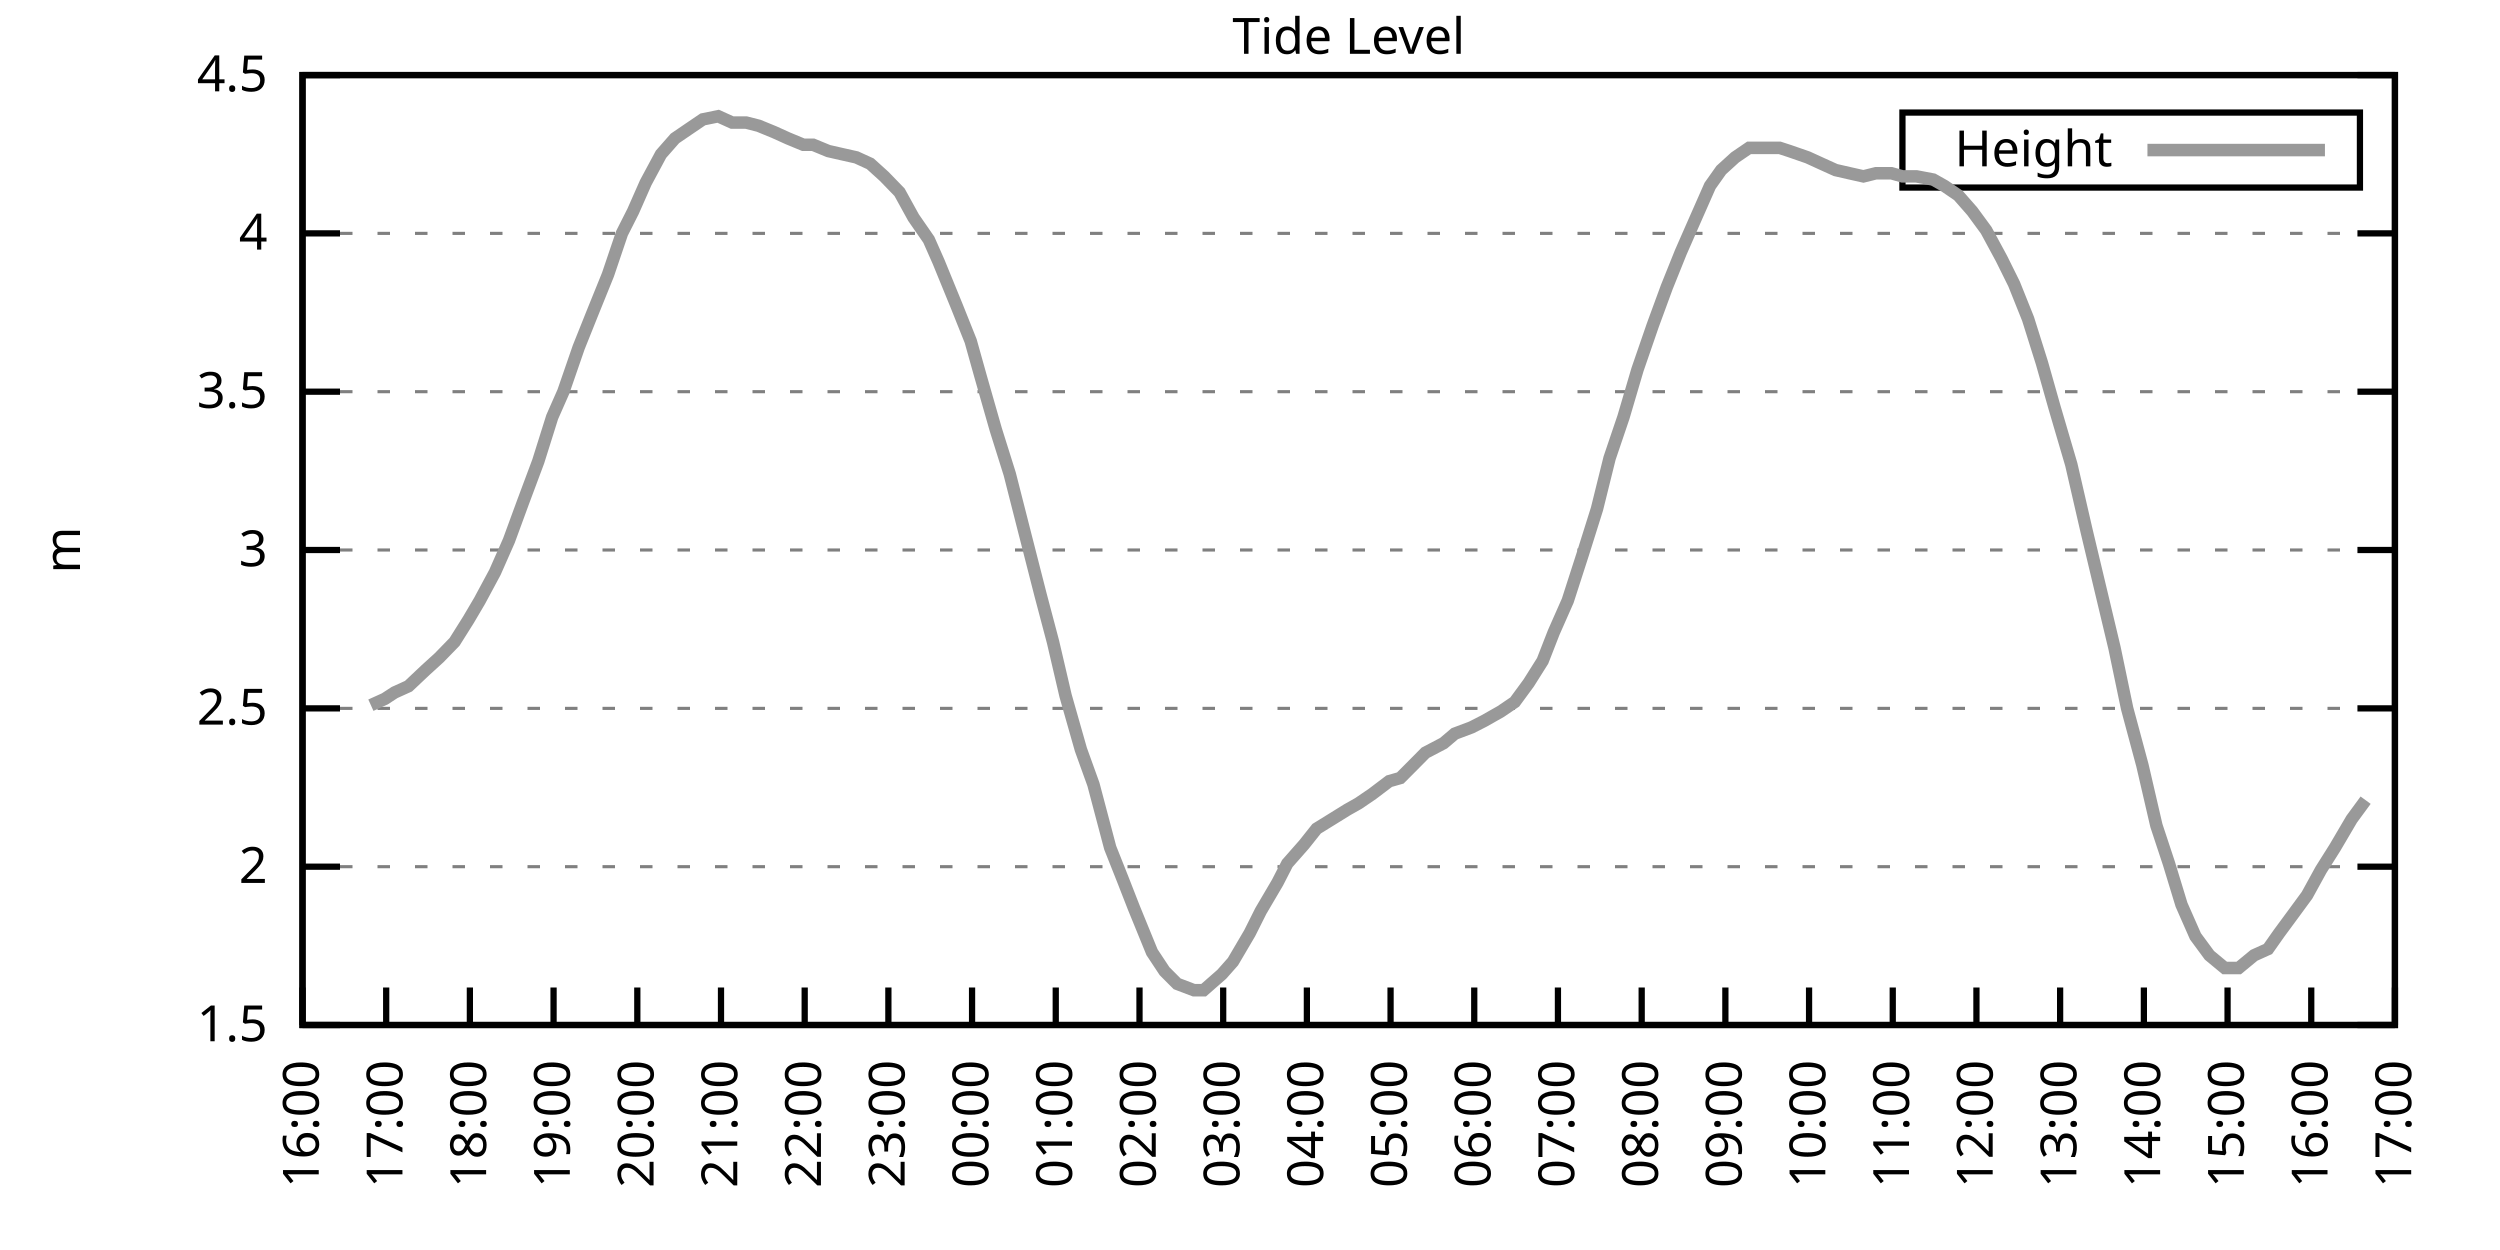
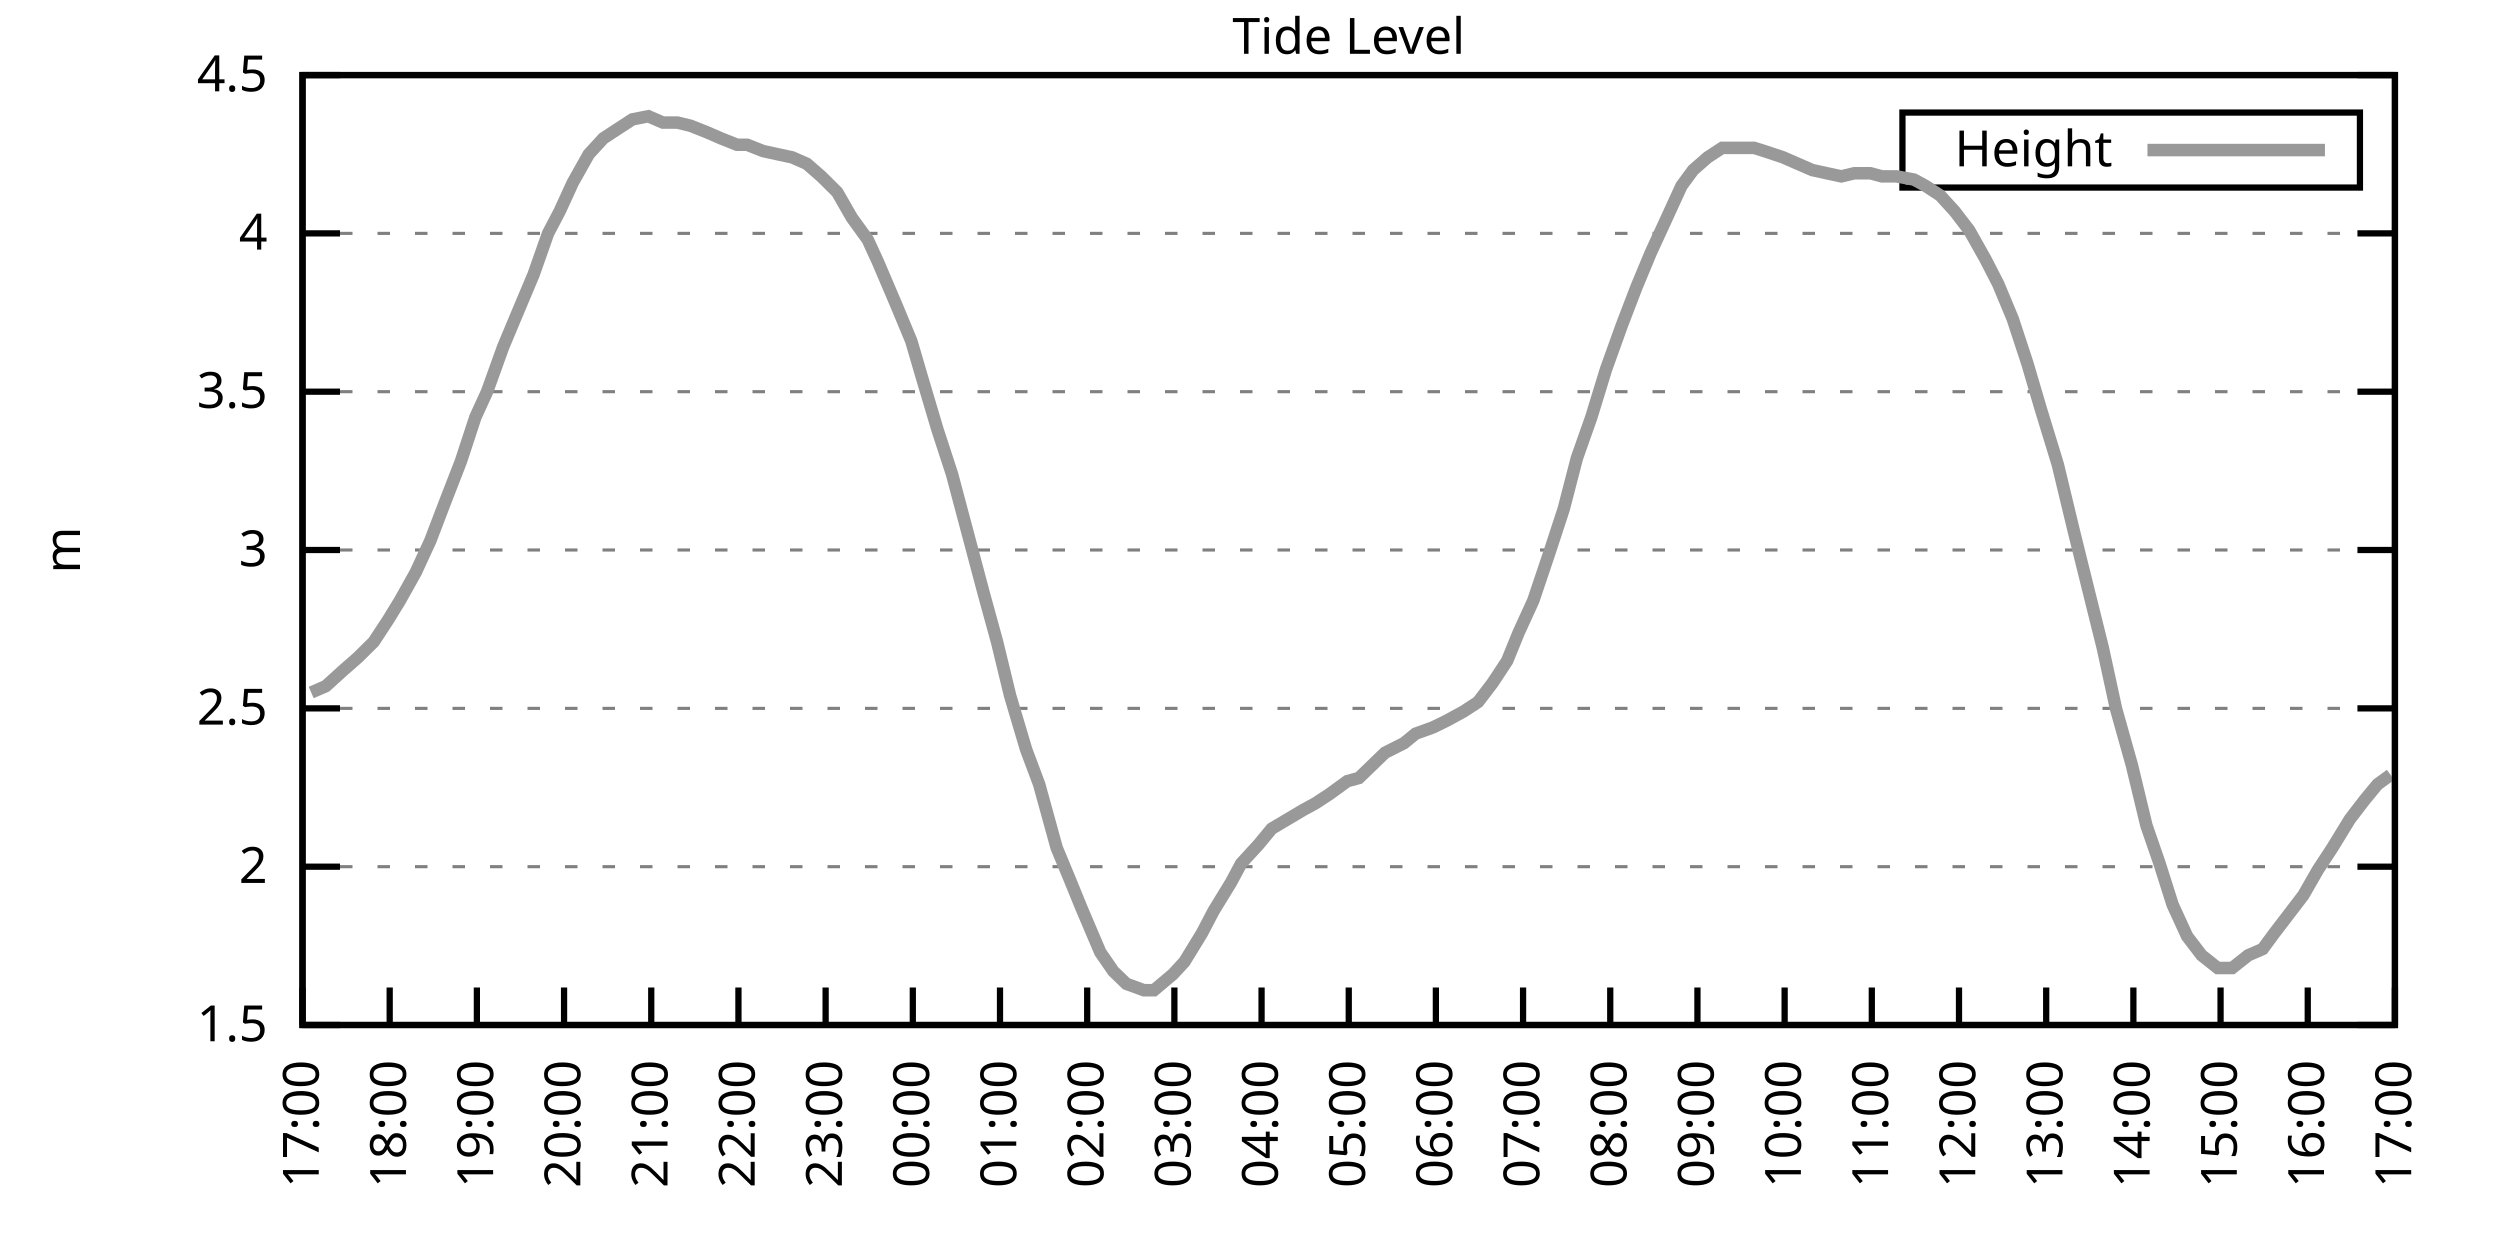
<svg xmlns="http://www.w3.org/2000/svg" xmlns:xlink="http://www.w3.org/1999/xlink" width="400" height="200" viewBox="0 0 400 200">
  <g id="gnuplot_canvas">
    <rect x="0" y="0" width="400" height="200" fill="none" />
    <defs>
      <circle id="gpDot" r="0.5" stroke-width="0.5" stroke="currentColor" />
      <path id="gpPt0" stroke-width="0.333" stroke="currentColor" d="M-1,0 h2 M0,-1 v2" />
      <path id="gpPt1" stroke-width="0.333" stroke="currentColor" d="M-1,-1 L1,1 M1,-1 L-1,1" />
      <path id="gpPt2" stroke-width="0.333" stroke="currentColor" d="M-1,0 L1,0 M0,-1 L0,1 M-1,-1 L1,1 M-1,1 L1,-1" />
      <rect id="gpPt3" stroke-width="0.333" stroke="currentColor" x="-1" y="-1" width="2" height="2" />
      <rect id="gpPt4" stroke-width="0.333" stroke="currentColor" fill="currentColor" x="-1" y="-1" width="2" height="2" />
      <circle id="gpPt5" stroke-width="0.333" stroke="currentColor" cx="0" cy="0" r="1" />
      <use xlink:href="#gpPt5" id="gpPt6" fill="currentColor" stroke="none" />
      <path id="gpPt7" stroke-width="0.333" stroke="currentColor" d="M0,-1.33 L-1.33,0.67 L1.33,0.67 z" />
      <use xlink:href="#gpPt7" id="gpPt8" fill="currentColor" stroke="none" />
      <use xlink:href="#gpPt7" id="gpPt9" stroke="currentColor" transform="rotate(180)" />
      <use xlink:href="#gpPt9" id="gpPt10" fill="currentColor" stroke="none" />
      <use xlink:href="#gpPt3" id="gpPt11" stroke="currentColor" transform="rotate(45)" />
      <use xlink:href="#gpPt11" id="gpPt12" fill="currentColor" stroke="none" />
      <path id="gpPt13" stroke-width="0.333" stroke="currentColor" d="M0,1.330 L1.265,0.411 L0.782,-1.067 L-0.782,-1.076 L-1.265,0.411 z" />
      <use xlink:href="#gpPt13" id="gpPt14" fill="currentColor" stroke="none" />
      <filter id="textbox" filterUnits="objectBoundingBox" x="0" y="0" height="1" width="1">
        <feFlood flood-color="white" flood-opacity="1" result="bgnd" />
        <feComposite in="SourceGraphic" in2="bgnd" operator="atop" />
      </filter>
      <filter id="greybox" filterUnits="objectBoundingBox" x="0" y="0" height="1" width="1">
        <feFlood flood-color="lightgrey" flood-opacity="1" result="grey" />
        <feComposite in="SourceGraphic" in2="grey" operator="atop" />
      </filter>
    </defs>
    <g fill="none" color="white" stroke="currentColor" stroke-width="1.00" stroke-linecap="butt" stroke-linejoin="miter">
</g>
    <g fill="none" color="black" stroke="currentColor" stroke-width="1.00" stroke-linecap="butt" stroke-linejoin="miter">
      <g stroke="none" shape-rendering="crispEdges">
        <polygon fill="rgb(255, 255, 255)" points="48.40,164.00 383.18,164.00 383.18,12.02 48.40,12.02 " />
      </g>
    </g>
    <g fill="none" color="black" stroke="currentColor" stroke-width="1.00" stroke-linecap="butt" stroke-linejoin="miter">
</g>
    <g fill="none" color="black" stroke="black" stroke-width="0.50" stroke-linecap="butt" stroke-linejoin="miter">
</g>
    <g fill="none" color="gray" stroke="currentColor" stroke-width="0.50" stroke-linecap="butt" stroke-linejoin="miter">
      <path stroke="gray" stroke-dasharray="2,4" class="gridline" d="M48.40,164.00 L383.19,164.00  " />
    </g>
    <g fill="none" color="gray" stroke="gray" stroke-width="1.00" stroke-linecap="butt" stroke-linejoin="miter">
</g>
    <g fill="none" color="black" stroke="currentColor" stroke-width="1.00" stroke-linecap="butt" stroke-linejoin="miter">
      <path stroke="black" d="M48.40,164.00 L54.40,164.00 M383.19,164.00 L377.19,164.00  " />
      <g transform="translate(42.80,166.60)" stroke="none" fill="black" font-family="Sans" font-size="8.00" text-anchor="end">
        <text>
          <tspan font-family="Sans"> 1.5</tspan>
        </text>
      </g>
    </g>
    <g fill="none" color="black" stroke="currentColor" stroke-width="1.00" stroke-linecap="butt" stroke-linejoin="miter">
</g>
    <g fill="none" color="black" stroke="black" stroke-width="0.50" stroke-linecap="butt" stroke-linejoin="miter">
</g>
    <g fill="none" color="gray" stroke="currentColor" stroke-width="0.50" stroke-linecap="butt" stroke-linejoin="miter">
      <path stroke="gray" stroke-dasharray="2,4" class="gridline" d="M48.40,138.67 L383.19,138.67  " />
    </g>
    <g fill="none" color="gray" stroke="gray" stroke-width="1.00" stroke-linecap="butt" stroke-linejoin="miter">
</g>
    <g fill="none" color="black" stroke="currentColor" stroke-width="1.00" stroke-linecap="butt" stroke-linejoin="miter">
      <path stroke="black" d="M48.40,138.67 L54.40,138.67 M383.19,138.67 L377.19,138.67  " />
      <g transform="translate(42.80,141.27)" stroke="none" fill="black" font-family="Sans" font-size="8.00" text-anchor="end">
        <text>
          <tspan font-family="Sans"> 2</tspan>
        </text>
      </g>
    </g>
    <g fill="none" color="black" stroke="currentColor" stroke-width="1.00" stroke-linecap="butt" stroke-linejoin="miter">
</g>
    <g fill="none" color="black" stroke="black" stroke-width="0.50" stroke-linecap="butt" stroke-linejoin="miter">
</g>
    <g fill="none" color="gray" stroke="currentColor" stroke-width="0.50" stroke-linecap="butt" stroke-linejoin="miter">
      <path stroke="gray" stroke-dasharray="2,4" class="gridline" d="M48.40,113.34 L383.19,113.34  " />
    </g>
    <g fill="none" color="gray" stroke="gray" stroke-width="1.00" stroke-linecap="butt" stroke-linejoin="miter">
</g>
    <g fill="none" color="black" stroke="currentColor" stroke-width="1.00" stroke-linecap="butt" stroke-linejoin="miter">
      <path stroke="black" d="M48.40,113.34 L54.40,113.34 M383.19,113.34 L377.19,113.34  " />
      <g transform="translate(42.80,115.94)" stroke="none" fill="black" font-family="Sans" font-size="8.00" text-anchor="end">
        <text>
          <tspan font-family="Sans"> 2.5</tspan>
        </text>
      </g>
    </g>
    <g fill="none" color="black" stroke="currentColor" stroke-width="1.00" stroke-linecap="butt" stroke-linejoin="miter">
</g>
    <g fill="none" color="black" stroke="black" stroke-width="0.50" stroke-linecap="butt" stroke-linejoin="miter">
</g>
    <g fill="none" color="gray" stroke="currentColor" stroke-width="0.50" stroke-linecap="butt" stroke-linejoin="miter">
      <path stroke="gray" stroke-dasharray="2,4" class="gridline" d="M48.40,88.00 L383.19,88.00  " />
    </g>
    <g fill="none" color="gray" stroke="gray" stroke-width="1.00" stroke-linecap="butt" stroke-linejoin="miter">
</g>
    <g fill="none" color="black" stroke="currentColor" stroke-width="1.00" stroke-linecap="butt" stroke-linejoin="miter">
      <path stroke="black" d="M48.40,88.00 L54.40,88.00 M383.19,88.00 L377.19,88.00  " />
      <g transform="translate(42.80,90.60)" stroke="none" fill="black" font-family="Sans" font-size="8.00" text-anchor="end">
        <text>
          <tspan font-family="Sans"> 3</tspan>
        </text>
      </g>
    </g>
    <g fill="none" color="black" stroke="currentColor" stroke-width="1.00" stroke-linecap="butt" stroke-linejoin="miter">
</g>
    <g fill="none" color="black" stroke="black" stroke-width="0.50" stroke-linecap="butt" stroke-linejoin="miter">
</g>
    <g fill="none" color="gray" stroke="currentColor" stroke-width="0.50" stroke-linecap="butt" stroke-linejoin="miter">
      <path stroke="gray" stroke-dasharray="2,4" class="gridline" d="M48.40,62.67 L383.19,62.67  " />
    </g>
    <g fill="none" color="gray" stroke="gray" stroke-width="1.00" stroke-linecap="butt" stroke-linejoin="miter">
</g>
    <g fill="none" color="black" stroke="currentColor" stroke-width="1.00" stroke-linecap="butt" stroke-linejoin="miter">
      <path stroke="black" d="M48.40,62.67 L54.40,62.67 M383.19,62.67 L377.19,62.67  " />
      <g transform="translate(42.80,65.27)" stroke="none" fill="black" font-family="Sans" font-size="8.00" text-anchor="end">
        <text>
          <tspan font-family="Sans"> 3.5</tspan>
        </text>
      </g>
    </g>
    <g fill="none" color="black" stroke="currentColor" stroke-width="1.00" stroke-linecap="butt" stroke-linejoin="miter">
</g>
    <g fill="none" color="black" stroke="black" stroke-width="0.50" stroke-linecap="butt" stroke-linejoin="miter">
</g>
    <g fill="none" color="gray" stroke="currentColor" stroke-width="0.50" stroke-linecap="butt" stroke-linejoin="miter">
      <path stroke="gray" stroke-dasharray="2,4" class="gridline" d="M48.40,37.34 L383.19,37.34  " />
    </g>
    <g fill="none" color="gray" stroke="gray" stroke-width="1.00" stroke-linecap="butt" stroke-linejoin="miter">
</g>
    <g fill="none" color="black" stroke="currentColor" stroke-width="1.00" stroke-linecap="butt" stroke-linejoin="miter">
      <path stroke="black" d="M48.40,37.34 L54.40,37.34 M383.19,37.34 L377.19,37.34  " />
      <g transform="translate(42.80,39.94)" stroke="none" fill="black" font-family="Sans" font-size="8.00" text-anchor="end">
        <text>
          <tspan font-family="Sans"> 4</tspan>
        </text>
      </g>
    </g>
    <g fill="none" color="black" stroke="currentColor" stroke-width="1.00" stroke-linecap="butt" stroke-linejoin="miter">
</g>
    <g fill="none" color="black" stroke="black" stroke-width="0.50" stroke-linecap="butt" stroke-linejoin="miter">
</g>
    <g fill="none" color="gray" stroke="currentColor" stroke-width="0.50" stroke-linecap="butt" stroke-linejoin="miter">
      <path stroke="gray" stroke-dasharray="2,4" class="gridline" d="M48.40,12.01 L383.19,12.01  " />
    </g>
    <g fill="none" color="gray" stroke="gray" stroke-width="1.00" stroke-linecap="butt" stroke-linejoin="miter">
</g>
    <g fill="none" color="black" stroke="currentColor" stroke-width="1.00" stroke-linecap="butt" stroke-linejoin="miter">
      <path stroke="black" d="M48.40,12.01 L54.40,12.01 M383.19,12.01 L377.19,12.01  " />
      <g transform="translate(42.80,14.61)" stroke="none" fill="black" font-family="Sans" font-size="8.00" text-anchor="end">
        <text>
          <tspan font-family="Sans"> 4.5</tspan>
        </text>
      </g>
    </g>
    <g fill="none" color="black" stroke="currentColor" stroke-width="1.00" stroke-linecap="butt" stroke-linejoin="miter">
      <path stroke="black" d="M48.40,164.00 L48.40,158.00  " />
      <g transform="translate(51.00,169.60) rotate(270.00)" stroke="none" fill="black" font-family="Sans" font-size="8.00" text-anchor="end">
        <text>
-           <tspan font-family="Sans">16:00</tspan>
-         </text>
-       </g>
-     </g>
-     <g fill="none" color="black" stroke="currentColor" stroke-width="1.00" stroke-linecap="butt" stroke-linejoin="miter">
-       <path stroke="black" d="M61.79,164.00 L61.79,158.00  " />
-       <g transform="translate(64.39,169.60) rotate(270.00)" stroke="none" fill="black" font-family="Sans" font-size="8.00" text-anchor="end">
-         <text>
          <tspan font-family="Sans">17:00</tspan>
        </text>
      </g>
    </g>
    <g fill="none" color="black" stroke="currentColor" stroke-width="1.00" stroke-linecap="butt" stroke-linejoin="miter">
-       <path stroke="black" d="M75.18,164.00 L75.18,158.00  " />
-       <g transform="translate(77.78,169.60) rotate(270.00)" stroke="none" fill="black" font-family="Sans" font-size="8.00" text-anchor="end">
+       <path stroke="black" d="M62.35,164.00 L62.35,158.00  " />
+       <g transform="translate(64.95,169.60) rotate(270.00)" stroke="none" fill="black" font-family="Sans" font-size="8.00" text-anchor="end">
        <text>
          <tspan font-family="Sans">18:00</tspan>
        </text>
      </g>
    </g>
    <g fill="none" color="black" stroke="currentColor" stroke-width="1.00" stroke-linecap="butt" stroke-linejoin="miter">
-       <path stroke="black" d="M88.57,164.00 L88.57,158.00  " />
-       <g transform="translate(91.17,169.60) rotate(270.00)" stroke="none" fill="black" font-family="Sans" font-size="8.00" text-anchor="end">
+       <path stroke="black" d="M76.30,164.00 L76.30,158.00  " />
+       <g transform="translate(78.90,169.60) rotate(270.00)" stroke="none" fill="black" font-family="Sans" font-size="8.00" text-anchor="end">
        <text>
          <tspan font-family="Sans">19:00</tspan>
        </text>
      </g>
    </g>
    <g fill="none" color="black" stroke="currentColor" stroke-width="1.00" stroke-linecap="butt" stroke-linejoin="miter">
-       <path stroke="black" d="M101.97,164.00 L101.97,158.00  " />
-       <g transform="translate(104.57,169.60) rotate(270.00)" stroke="none" fill="black" font-family="Sans" font-size="8.00" text-anchor="end">
+       <path stroke="black" d="M90.25,164.00 L90.25,158.00  " />
+       <g transform="translate(92.85,169.60) rotate(270.00)" stroke="none" fill="black" font-family="Sans" font-size="8.00" text-anchor="end">
        <text>
          <tspan font-family="Sans">20:00</tspan>
        </text>
      </g>
    </g>
    <g fill="none" color="black" stroke="currentColor" stroke-width="1.00" stroke-linecap="butt" stroke-linejoin="miter">
-       <path stroke="black" d="M115.36,164.00 L115.36,158.00  " />
-       <g transform="translate(117.96,169.60) rotate(270.00)" stroke="none" fill="black" font-family="Sans" font-size="8.00" text-anchor="end">
+       <path stroke="black" d="M104.20,164.00 L104.20,158.00  " />
+       <g transform="translate(106.80,169.60) rotate(270.00)" stroke="none" fill="black" font-family="Sans" font-size="8.00" text-anchor="end">
        <text>
          <tspan font-family="Sans">21:00</tspan>
        </text>
      </g>
    </g>
    <g fill="none" color="black" stroke="currentColor" stroke-width="1.00" stroke-linecap="butt" stroke-linejoin="miter">
-       <path stroke="black" d="M128.75,164.00 L128.75,158.00  " />
-       <g transform="translate(131.35,169.60) rotate(270.00)" stroke="none" fill="black" font-family="Sans" font-size="8.00" text-anchor="end">
+       <path stroke="black" d="M118.15,164.00 L118.15,158.00  " />
+       <g transform="translate(120.75,169.60) rotate(270.00)" stroke="none" fill="black" font-family="Sans" font-size="8.00" text-anchor="end">
        <text>
          <tspan font-family="Sans">22:00</tspan>
        </text>
      </g>
    </g>
    <g fill="none" color="black" stroke="currentColor" stroke-width="1.00" stroke-linecap="butt" stroke-linejoin="miter">
-       <path stroke="black" d="M142.14,164.00 L142.14,158.00  " />
-       <g transform="translate(144.74,169.60) rotate(270.00)" stroke="none" fill="black" font-family="Sans" font-size="8.00" text-anchor="end">
+       <path stroke="black" d="M132.10,164.00 L132.10,158.00  " />
+       <g transform="translate(134.70,169.60) rotate(270.00)" stroke="none" fill="black" font-family="Sans" font-size="8.00" text-anchor="end">
        <text>
          <tspan font-family="Sans">23:00</tspan>
        </text>
      </g>
    </g>
    <g fill="none" color="black" stroke="currentColor" stroke-width="1.00" stroke-linecap="butt" stroke-linejoin="miter">
-       <path stroke="black" d="M155.53,164.00 L155.53,158.00  " />
-       <g transform="translate(158.13,169.60) rotate(270.00)" stroke="none" fill="black" font-family="Sans" font-size="8.00" text-anchor="end">
+       <path stroke="black" d="M146.05,164.00 L146.05,158.00  " />
+       <g transform="translate(148.65,169.60) rotate(270.00)" stroke="none" fill="black" font-family="Sans" font-size="8.00" text-anchor="end">
        <text>
          <tspan font-family="Sans">00:00</tspan>
        </text>
      </g>
    </g>
    <g fill="none" color="black" stroke="currentColor" stroke-width="1.00" stroke-linecap="butt" stroke-linejoin="miter">
-       <path stroke="black" d="M168.92,164.00 L168.92,158.00  " />
-       <g transform="translate(171.52,169.60) rotate(270.00)" stroke="none" fill="black" font-family="Sans" font-size="8.00" text-anchor="end">
+       <path stroke="black" d="M160.00,164.00 L160.00,158.00  " />
+       <g transform="translate(162.60,169.60) rotate(270.00)" stroke="none" fill="black" font-family="Sans" font-size="8.00" text-anchor="end">
        <text>
          <tspan font-family="Sans">01:00</tspan>
        </text>
      </g>
    </g>
    <g fill="none" color="black" stroke="currentColor" stroke-width="1.00" stroke-linecap="butt" stroke-linejoin="miter">
-       <path stroke="black" d="M182.32,164.00 L182.32,158.00  " />
-       <g transform="translate(184.92,169.60) rotate(270.00)" stroke="none" fill="black" font-family="Sans" font-size="8.00" text-anchor="end">
+       <path stroke="black" d="M173.95,164.00 L173.95,158.00  " />
+       <g transform="translate(176.55,169.60) rotate(270.00)" stroke="none" fill="black" font-family="Sans" font-size="8.00" text-anchor="end">
        <text>
          <tspan font-family="Sans">02:00</tspan>
        </text>
      </g>
    </g>
    <g fill="none" color="black" stroke="currentColor" stroke-width="1.00" stroke-linecap="butt" stroke-linejoin="miter">
-       <path stroke="black" d="M195.71,164.00 L195.71,158.00  " />
-       <g transform="translate(198.31,169.60) rotate(270.00)" stroke="none" fill="black" font-family="Sans" font-size="8.00" text-anchor="end">
+       <path stroke="black" d="M187.90,164.00 L187.90,158.00  " />
+       <g transform="translate(190.50,169.60) rotate(270.00)" stroke="none" fill="black" font-family="Sans" font-size="8.00" text-anchor="end">
        <text>
          <tspan font-family="Sans">03:00</tspan>
        </text>
      </g>
    </g>
    <g fill="none" color="black" stroke="currentColor" stroke-width="1.00" stroke-linecap="butt" stroke-linejoin="miter">
-       <path stroke="black" d="M209.10,164.00 L209.10,158.00  " />
-       <g transform="translate(211.70,169.60) rotate(270.00)" stroke="none" fill="black" font-family="Sans" font-size="8.00" text-anchor="end">
+       <path stroke="black" d="M201.85,164.00 L201.85,158.00  " />
+       <g transform="translate(204.45,169.60) rotate(270.00)" stroke="none" fill="black" font-family="Sans" font-size="8.00" text-anchor="end">
        <text>
          <tspan font-family="Sans">04:00</tspan>
        </text>
      </g>
    </g>
    <g fill="none" color="black" stroke="currentColor" stroke-width="1.00" stroke-linecap="butt" stroke-linejoin="miter">
-       <path stroke="black" d="M222.49,164.00 L222.49,158.00  " />
-       <g transform="translate(225.09,169.60) rotate(270.00)" stroke="none" fill="black" font-family="Sans" font-size="8.00" text-anchor="end">
+       <path stroke="black" d="M215.80,164.00 L215.80,158.00  " />
+       <g transform="translate(218.40,169.60) rotate(270.00)" stroke="none" fill="black" font-family="Sans" font-size="8.00" text-anchor="end">
        <text>
          <tspan font-family="Sans">05:00</tspan>
        </text>
      </g>
    </g>
    <g fill="none" color="black" stroke="currentColor" stroke-width="1.00" stroke-linecap="butt" stroke-linejoin="miter">
-       <path stroke="black" d="M235.88,164.00 L235.88,158.00  " />
-       <g transform="translate(238.48,169.60) rotate(270.00)" stroke="none" fill="black" font-family="Sans" font-size="8.00" text-anchor="end">
+       <path stroke="black" d="M229.74,164.00 L229.74,158.00  " />
+       <g transform="translate(232.34,169.60) rotate(270.00)" stroke="none" fill="black" font-family="Sans" font-size="8.00" text-anchor="end">
        <text>
          <tspan font-family="Sans">06:00</tspan>
        </text>
      </g>
    </g>
    <g fill="none" color="black" stroke="currentColor" stroke-width="1.00" stroke-linecap="butt" stroke-linejoin="miter">
-       <path stroke="black" d="M249.27,164.00 L249.27,158.00  " />
-       <g transform="translate(251.87,169.60) rotate(270.00)" stroke="none" fill="black" font-family="Sans" font-size="8.00" text-anchor="end">
+       <path stroke="black" d="M243.69,164.00 L243.69,158.00  " />
+       <g transform="translate(246.29,169.60) rotate(270.00)" stroke="none" fill="black" font-family="Sans" font-size="8.00" text-anchor="end">
        <text>
          <tspan font-family="Sans">07:00</tspan>
        </text>
      </g>
    </g>
    <g fill="none" color="black" stroke="currentColor" stroke-width="1.00" stroke-linecap="butt" stroke-linejoin="miter">
-       <path stroke="black" d="M262.67,164.00 L262.67,158.00  " />
-       <g transform="translate(265.27,169.60) rotate(270.00)" stroke="none" fill="black" font-family="Sans" font-size="8.00" text-anchor="end">
+       <path stroke="black" d="M257.64,164.00 L257.64,158.00  " />
+       <g transform="translate(260.24,169.60) rotate(270.00)" stroke="none" fill="black" font-family="Sans" font-size="8.00" text-anchor="end">
        <text>
          <tspan font-family="Sans">08:00</tspan>
        </text>
      </g>
    </g>
    <g fill="none" color="black" stroke="currentColor" stroke-width="1.00" stroke-linecap="butt" stroke-linejoin="miter">
-       <path stroke="black" d="M276.06,164.00 L276.06,158.00  " />
-       <g transform="translate(278.66,169.60) rotate(270.00)" stroke="none" fill="black" font-family="Sans" font-size="8.00" text-anchor="end">
+       <path stroke="black" d="M271.59,164.00 L271.59,158.00  " />
+       <g transform="translate(274.19,169.60) rotate(270.00)" stroke="none" fill="black" font-family="Sans" font-size="8.00" text-anchor="end">
        <text>
          <tspan font-family="Sans">09:00</tspan>
        </text>
      </g>
    </g>
    <g fill="none" color="black" stroke="currentColor" stroke-width="1.00" stroke-linecap="butt" stroke-linejoin="miter">
-       <path stroke="black" d="M289.45,164.00 L289.45,158.00  " />
-       <g transform="translate(292.05,169.60) rotate(270.00)" stroke="none" fill="black" font-family="Sans" font-size="8.00" text-anchor="end">
+       <path stroke="black" d="M285.54,164.00 L285.54,158.00  " />
+       <g transform="translate(288.14,169.60) rotate(270.00)" stroke="none" fill="black" font-family="Sans" font-size="8.00" text-anchor="end">
        <text>
          <tspan font-family="Sans">10:00</tspan>
        </text>
      </g>
    </g>
    <g fill="none" color="black" stroke="currentColor" stroke-width="1.00" stroke-linecap="butt" stroke-linejoin="miter">
-       <path stroke="black" d="M302.84,164.00 L302.84,158.00  " />
-       <g transform="translate(305.44,169.60) rotate(270.00)" stroke="none" fill="black" font-family="Sans" font-size="8.00" text-anchor="end">
+       <path stroke="black" d="M299.49,164.00 L299.49,158.00  " />
+       <g transform="translate(302.09,169.60) rotate(270.00)" stroke="none" fill="black" font-family="Sans" font-size="8.00" text-anchor="end">
        <text>
          <tspan font-family="Sans">11:00</tspan>
        </text>
      </g>
    </g>
    <g fill="none" color="black" stroke="currentColor" stroke-width="1.00" stroke-linecap="butt" stroke-linejoin="miter">
-       <path stroke="black" d="M316.23,164.00 L316.23,158.00  " />
-       <g transform="translate(318.83,169.60) rotate(270.00)" stroke="none" fill="black" font-family="Sans" font-size="8.00" text-anchor="end">
+       <path stroke="black" d="M313.44,164.00 L313.44,158.00  " />
+       <g transform="translate(316.04,169.60) rotate(270.00)" stroke="none" fill="black" font-family="Sans" font-size="8.00" text-anchor="end">
        <text>
          <tspan font-family="Sans">12:00</tspan>
        </text>
      </g>
    </g>
    <g fill="none" color="black" stroke="currentColor" stroke-width="1.00" stroke-linecap="butt" stroke-linejoin="miter">
-       <path stroke="black" d="M329.62,164.00 L329.62,158.00  " />
-       <g transform="translate(332.22,169.60) rotate(270.00)" stroke="none" fill="black" font-family="Sans" font-size="8.00" text-anchor="end">
+       <path stroke="black" d="M327.39,164.00 L327.39,158.00  " />
+       <g transform="translate(329.99,169.60) rotate(270.00)" stroke="none" fill="black" font-family="Sans" font-size="8.00" text-anchor="end">
        <text>
          <tspan font-family="Sans">13:00</tspan>
        </text>
      </g>
    </g>
    <g fill="none" color="black" stroke="currentColor" stroke-width="1.00" stroke-linecap="butt" stroke-linejoin="miter">
-       <path stroke="black" d="M343.02,164.00 L343.02,158.00  " />
-       <g transform="translate(345.62,169.60) rotate(270.00)" stroke="none" fill="black" font-family="Sans" font-size="8.00" text-anchor="end">
+       <path stroke="black" d="M341.34,164.00 L341.34,158.00  " />
+       <g transform="translate(343.94,169.60) rotate(270.00)" stroke="none" fill="black" font-family="Sans" font-size="8.00" text-anchor="end">
        <text>
          <tspan font-family="Sans">14:00</tspan>
        </text>
      </g>
    </g>
    <g fill="none" color="black" stroke="currentColor" stroke-width="1.00" stroke-linecap="butt" stroke-linejoin="miter">
-       <path stroke="black" d="M356.41,164.00 L356.41,158.00  " />
-       <g transform="translate(359.01,169.60) rotate(270.00)" stroke="none" fill="black" font-family="Sans" font-size="8.00" text-anchor="end">
+       <path stroke="black" d="M355.29,164.00 L355.29,158.00  " />
+       <g transform="translate(357.89,169.60) rotate(270.00)" stroke="none" fill="black" font-family="Sans" font-size="8.00" text-anchor="end">
        <text>
          <tspan font-family="Sans">15:00</tspan>
        </text>
      </g>
    </g>
    <g fill="none" color="black" stroke="currentColor" stroke-width="1.00" stroke-linecap="butt" stroke-linejoin="miter">
-       <path stroke="black" d="M369.80,164.00 L369.80,158.00  " />
-       <g transform="translate(372.40,169.60) rotate(270.00)" stroke="none" fill="black" font-family="Sans" font-size="8.00" text-anchor="end">
+       <path stroke="black" d="M369.24,164.00 L369.24,158.00  " />
+       <g transform="translate(371.84,169.60) rotate(270.00)" stroke="none" fill="black" font-family="Sans" font-size="8.00" text-anchor="end">
        <text>
          <tspan font-family="Sans">16:00</tspan>
        </text>
      </g>
    </g>
    <g fill="none" color="black" stroke="currentColor" stroke-width="1.00" stroke-linecap="butt" stroke-linejoin="miter">
      <path stroke="black" d="M383.19,164.00 L383.19,158.00  " />
      <g transform="translate(385.79,169.60) rotate(270.00)" stroke="none" fill="black" font-family="Sans" font-size="8.00" text-anchor="end">
        <text>
          <tspan font-family="Sans">17:00</tspan>
        </text>
      </g>
    </g>
    <g fill="none" color="black" stroke="currentColor" stroke-width="1.00" stroke-linecap="butt" stroke-linejoin="miter">
</g>
    <g fill="none" color="black" stroke="currentColor" stroke-width="1.00" stroke-linecap="butt" stroke-linejoin="miter">
      <path stroke="black" d="M48.40,12.01 L48.40,164.00 L383.19,164.00 L383.19,12.01 L48.40,12.01 Z  " />
    </g>
    <g fill="none" color="black" stroke="currentColor" stroke-width="1.00" stroke-linecap="butt" stroke-linejoin="miter">
</g>
    <g fill="none" color="black" stroke="currentColor" stroke-width="1.00" stroke-linecap="butt" stroke-linejoin="miter">
      <path stroke="black" d="M304.39,30.01 L304.39,18.01 L377.59,18.01 L377.59,30.01 L304.39,30.01 Z  " />
    </g>
    <g id="Tide_level_plot_1">
      <g fill="none" color="white" stroke="black" stroke-width="2.00" stroke-linecap="butt" stroke-linejoin="miter">
</g>
      <g fill="none" color="black" stroke="currentColor" stroke-width="2.00" stroke-linecap="butt" stroke-linejoin="miter">
        <g transform="translate(337.99,26.61)" stroke="none" fill="black" font-family="Sans" font-size="8.00" text-anchor="end">
          <text>
            <tspan font-family="Sans">Height</tspan>
          </text>
        </g>
      </g>
      <g fill="none" color="black" stroke="currentColor" stroke-width="2.00" stroke-linecap="butt" stroke-linejoin="miter">
-         <path stroke="rgb(153, 153, 153)" d="M343.59,24.01 L371.99,24.01 M59.34,112.83 L61.57,111.82 L63.13,110.80 L65.36,109.79 L68.04,107.26 L70.27,105.23   L72.73,102.70 L74.96,99.15 L76.75,96.11 L79.20,91.55 L81.43,86.49 L83.66,80.41 L86.12,73.82 L88.35,66.73   L90.14,62.67 L92.59,55.58 L94.82,50.01 L97.28,43.93 L99.51,37.34 L101.30,33.80 L103.31,29.24 L105.76,24.68   L107.99,22.14 L110.22,20.62 L112.46,19.10 L114.91,18.60 L117.14,19.61 L119.38,19.61 L121.38,20.12 L123.84,21.13   L126.07,22.14 L128.53,23.16 L130.09,23.16 L132.54,24.17 L134.78,24.68 L137.01,25.18 L139.24,26.20 L141.47,28.22   L143.93,30.76 L146.16,34.81 L148.61,38.35 L150.18,41.90 L153.08,48.99 L155.31,54.57 L156.87,60.14 L159.33,68.75   L161.56,75.85 L164.01,85.47 L166.47,95.10 L168.48,102.70 L170.49,111.31 L172.94,119.92 L174.95,125.50 L177.63,135.63   L179.64,140.69 L181.42,145.25 L184.32,152.35 L186.33,155.39 L188.34,157.41 L191.02,158.43 L192.58,158.43 L195.48,155.89   L197.27,153.87 L199.95,149.31 L201.73,145.76 L204.41,141.20 L205.97,138.16 L208.65,135.12 L210.66,132.59 L213.12,131.07   L215.57,129.55 L217.36,128.54 L219.59,127.02 L222.27,124.99 L224.05,124.48 L226.06,122.46 L228.07,120.43 L230.97,118.91   L232.76,117.39 L235.44,116.38 L237.44,115.36 L240.12,113.84 L242.36,112.32 L244.59,109.28 L246.82,105.74 L248.60,101.18   L250.84,96.11 L253.29,88.51 L255.52,81.42 L257.53,73.31 L259.76,66.73 L262.00,59.13 L264.45,52.03 L266.68,45.95   L268.92,40.38 L270.92,35.82 L273.60,29.74 L275.39,27.21 L277.62,25.18 L279.85,23.66 L282.53,23.66 L284.76,23.66   L286.32,24.17 L289.23,25.18 L291.46,26.20 L293.69,27.21 L295.92,27.72 L298.15,28.22 L300.16,27.72 L302.62,27.72   L304.40,28.22 L306.63,28.22 L309.31,28.73 L311.10,29.74 L313.33,31.26 L315.56,33.80 L317.79,36.84 L320.25,41.39   L322.26,45.45 L324.49,51.02 L326.72,58.11 L328.73,65.21 L331.41,74.33 L333.86,84.97 L335.43,91.55 L338.33,103.71   L340.34,113.34 L342.79,122.46 L345.02,132.08 L347.03,138.16 L349.04,144.75 L351.27,149.81 L353.51,152.85 L355.96,154.88   L358.19,154.88 L360.65,152.85 L362.88,151.84 L364.66,149.31 L366.90,146.27 L369.13,143.23 L371.36,139.17 L373.59,135.63   L376.27,131.07 L378.50,128.03  " />
+         <path stroke="rgb(153, 153, 153)" d="M343.59,24.01 L371.99,24.01 M49.79,110.80 L52.12,109.79 L54.91,107.26 L57.23,105.23 L59.79,102.70 L62.12,99.15   L63.98,96.11 L66.53,91.55 L68.86,86.49 L71.18,80.41 L73.74,73.82 L76.07,66.73 L77.93,62.67 L80.48,55.58   L82.81,50.01 L85.37,43.93 L87.69,37.34 L89.55,33.80 L91.64,29.24 L94.20,24.68 L96.53,22.14 L98.85,20.62   L101.18,19.10 L103.73,18.60 L106.06,19.61 L108.38,19.61 L110.48,20.12 L113.03,21.13 L115.36,22.14 L117.92,23.16   L119.54,23.16 L122.10,24.17 L124.43,24.68 L126.75,25.18 L129.08,26.20 L131.40,28.22 L133.96,30.76 L136.28,34.81   L138.84,38.35 L140.47,41.90 L143.49,48.99 L145.81,54.57 L147.44,60.14 L150.00,68.75 L152.32,75.85 L154.88,85.47   L157.44,95.10 L159.53,102.70 L161.62,111.31 L164.18,119.92 L166.27,125.50 L169.06,135.63 L171.16,140.69 L173.02,145.25   L176.04,152.35 L178.13,155.39 L180.22,157.41 L183.01,158.43 L184.64,158.43 L187.66,155.89 L189.52,153.87 L192.31,149.31   L194.17,145.76 L196.96,141.20 L198.59,138.16 L201.38,135.12 L203.47,132.59 L206.03,131.07 L208.59,129.55 L210.45,128.54   L212.77,127.02 L215.56,124.99 L217.42,124.48 L219.51,122.46 L221.61,120.43 L224.63,118.91 L226.49,117.39 L229.28,116.38   L231.37,115.36 L234.16,113.84 L236.49,112.32 L238.81,109.28 L241.14,105.74 L243.00,101.18 L245.32,96.11 L247.88,88.51   L250.20,81.42 L252.30,73.31 L254.62,66.73 L256.95,59.13 L259.50,52.03 L261.83,45.95 L264.15,40.38 L266.25,35.82   L269.04,29.74 L270.90,27.21 L273.22,25.18 L275.55,23.66 L278.34,23.66 L280.66,23.66 L282.29,24.17 L285.31,25.18   L287.64,26.20 L289.96,27.21 L292.29,27.72 L294.61,28.22 L296.70,27.72 L299.26,27.72 L301.12,28.22 L303.44,28.22   L306.23,28.73 L308.09,29.74 L310.42,31.26 L312.74,33.80 L315.07,36.84 L317.63,41.39 L319.72,45.45 L322.04,51.02   L324.37,58.11 L326.46,65.21 L329.25,74.33 L331.81,84.97 L333.44,91.55 L336.46,103.71 L338.55,113.34 L341.11,122.46   L343.43,132.08 L345.53,138.16 L347.62,144.75 L349.94,149.81 L352.27,152.85 L354.83,154.88 L357.15,154.88 L359.71,152.85   L362.03,151.84 L363.89,149.31 L366.22,146.27 L368.54,143.23 L370.87,139.17 L373.19,135.63 L375.98,131.07 L378.31,128.03   L380.40,125.50 L382.49,123.98  " />
      </g>
    </g>
    <g fill="none" color="black" stroke="currentColor" stroke-width="2.00" stroke-linecap="butt" stroke-linejoin="miter">
</g>
    <g fill="none" color="black" stroke="black" stroke-width="1.00" stroke-linecap="butt" stroke-linejoin="miter">
</g>
    <g fill="none" color="black" stroke="currentColor" stroke-width="1.00" stroke-linecap="butt" stroke-linejoin="miter">
      <path stroke="black" d="M48.40,12.01 L48.40,164.00 L383.19,164.00 L383.19,12.01 L48.40,12.01 Z  " />
      <g transform="translate(12.80,88.01) rotate(270.00)" stroke="none" fill="black" font-family="Sans" font-size="8.00" text-anchor="middle">
        <text>
          <tspan font-family="Sans">m</tspan>
        </text>
      </g>
    </g>
    <g fill="none" color="black" stroke="currentColor" stroke-width="1.00" stroke-linecap="butt" stroke-linejoin="miter">
</g>
    <g fill="none" color="black" stroke="currentColor" stroke-width="1.00" stroke-linecap="butt" stroke-linejoin="miter">
      <g transform="translate(215.79,8.61)" stroke="none" fill="black" font-family="Sans" font-size="8.00" text-anchor="middle">
        <text>
          <tspan font-family="Sans">Tide Level</tspan>
        </text>
      </g>
    </g>
    <g fill="none" color="black" stroke="currentColor" stroke-width="1.00" stroke-linecap="butt" stroke-linejoin="miter">
</g>
  </g>
</svg>
